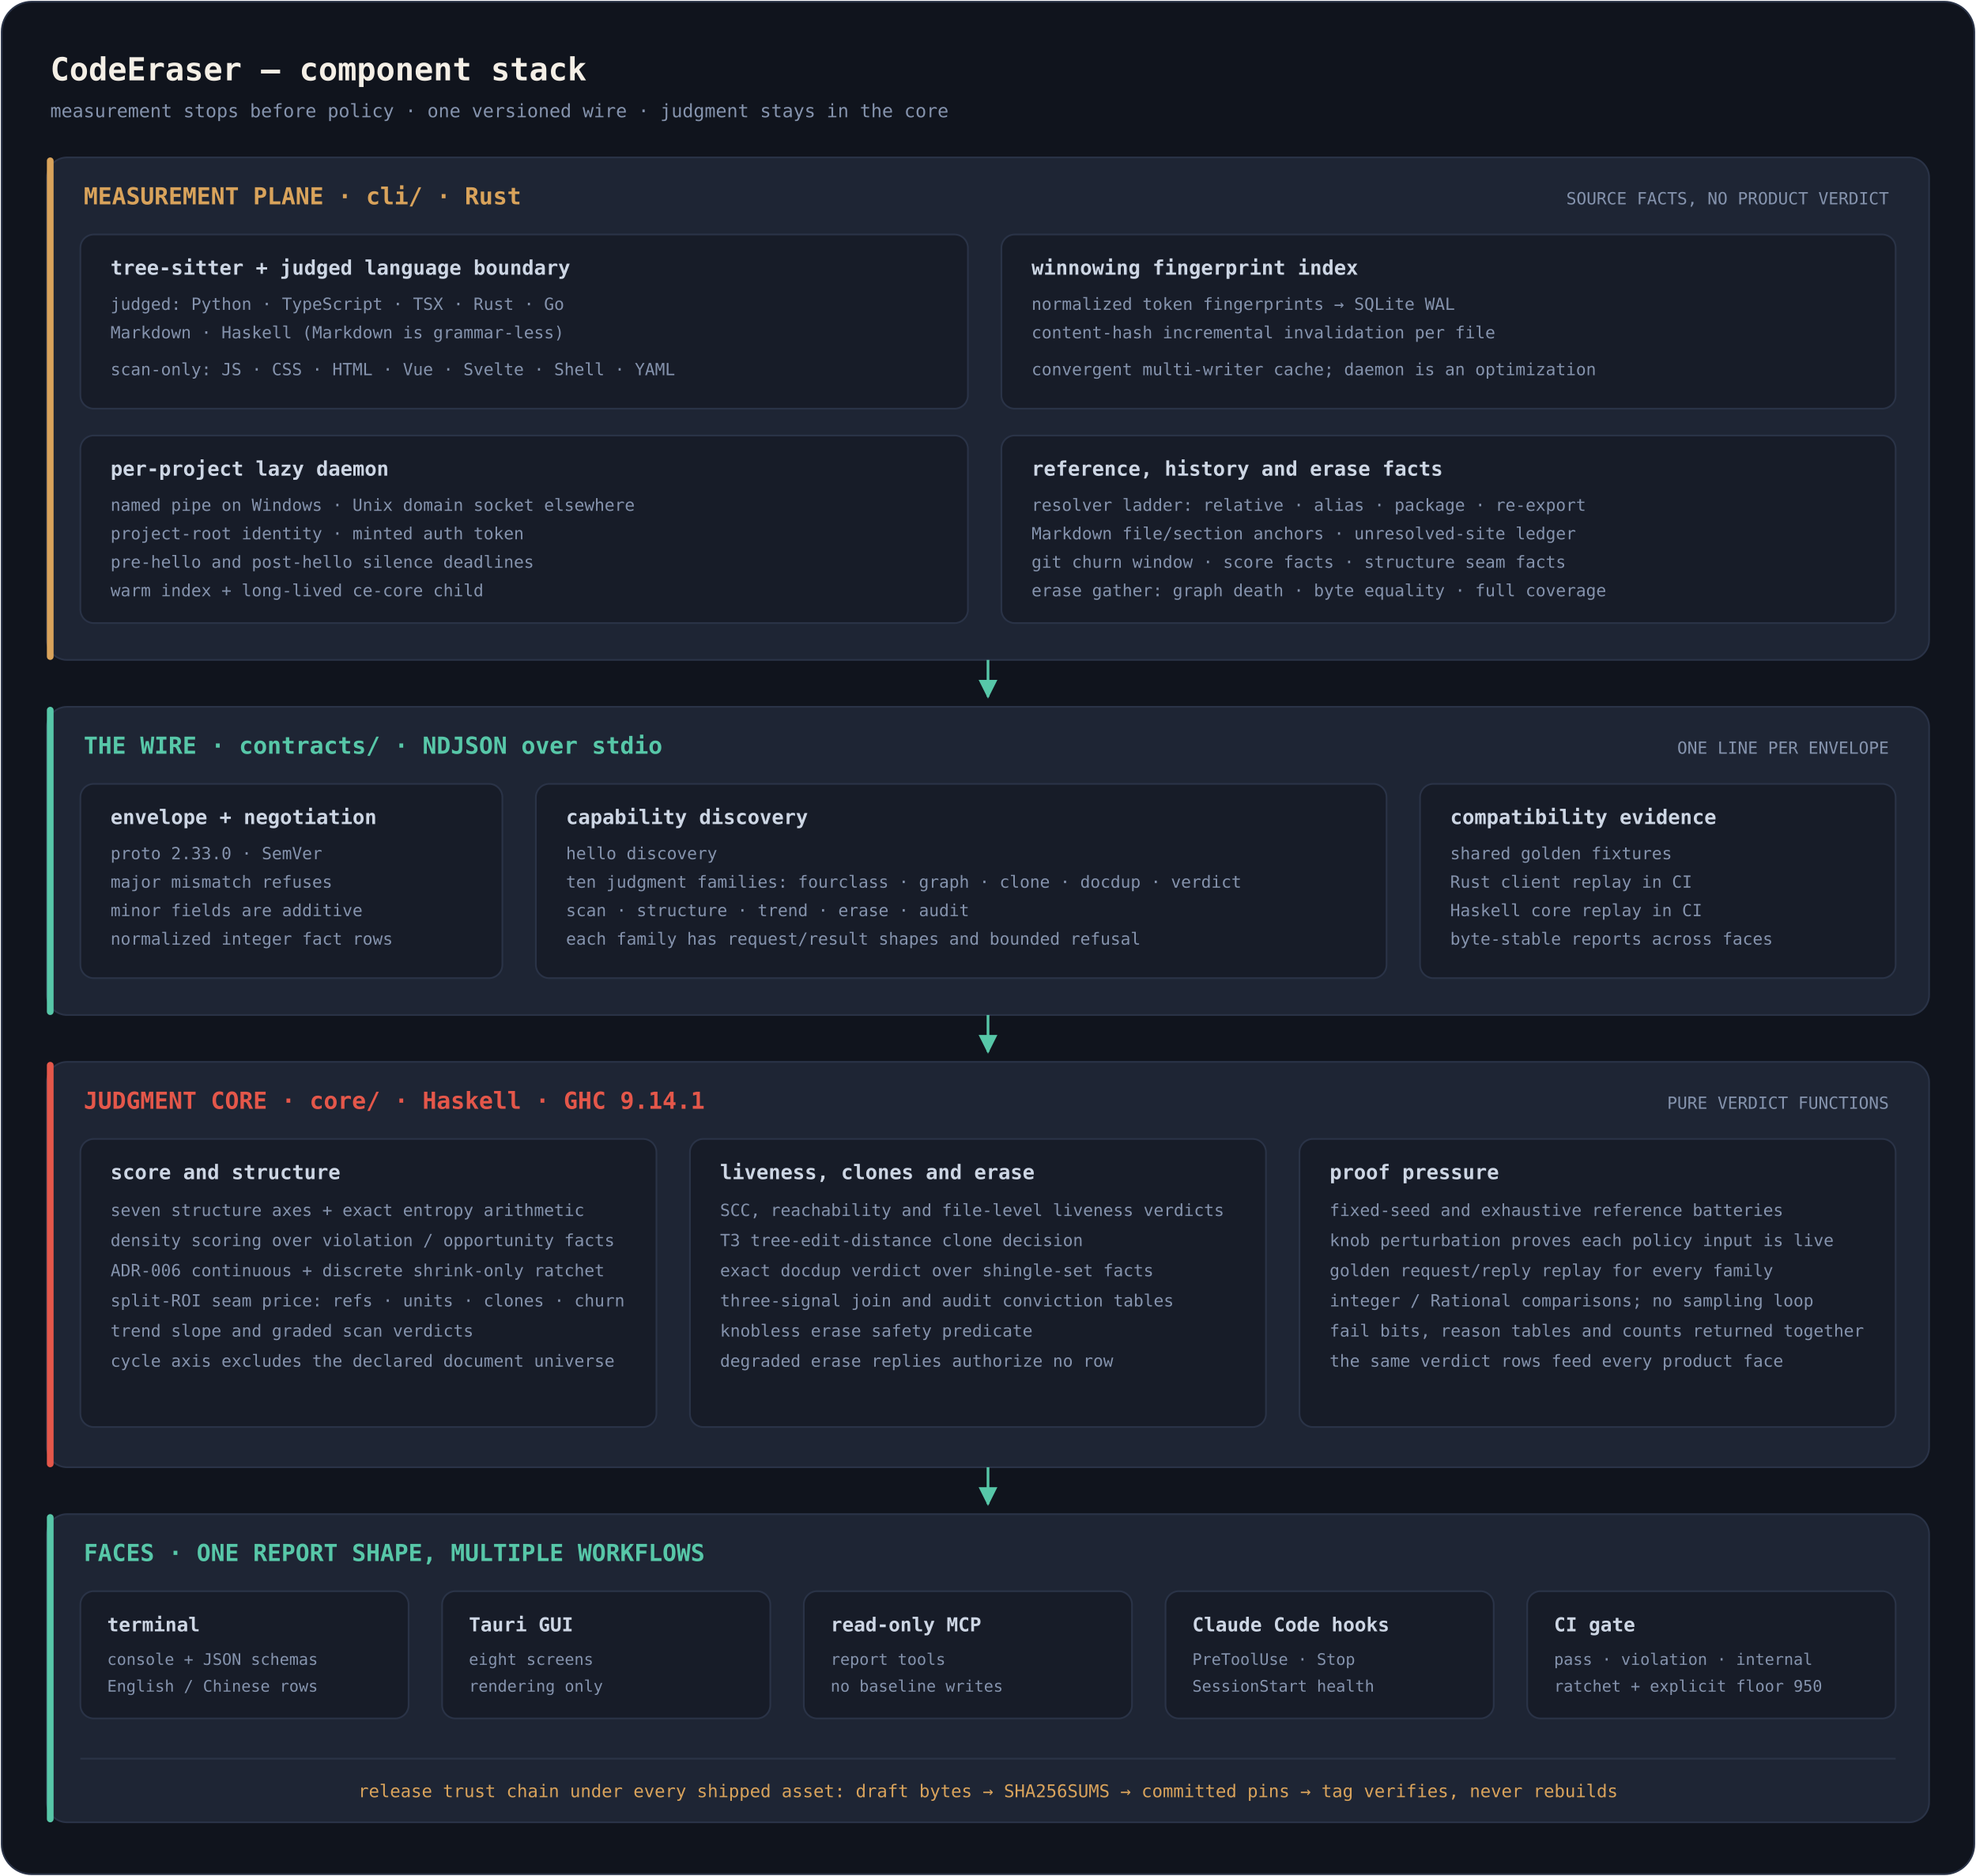
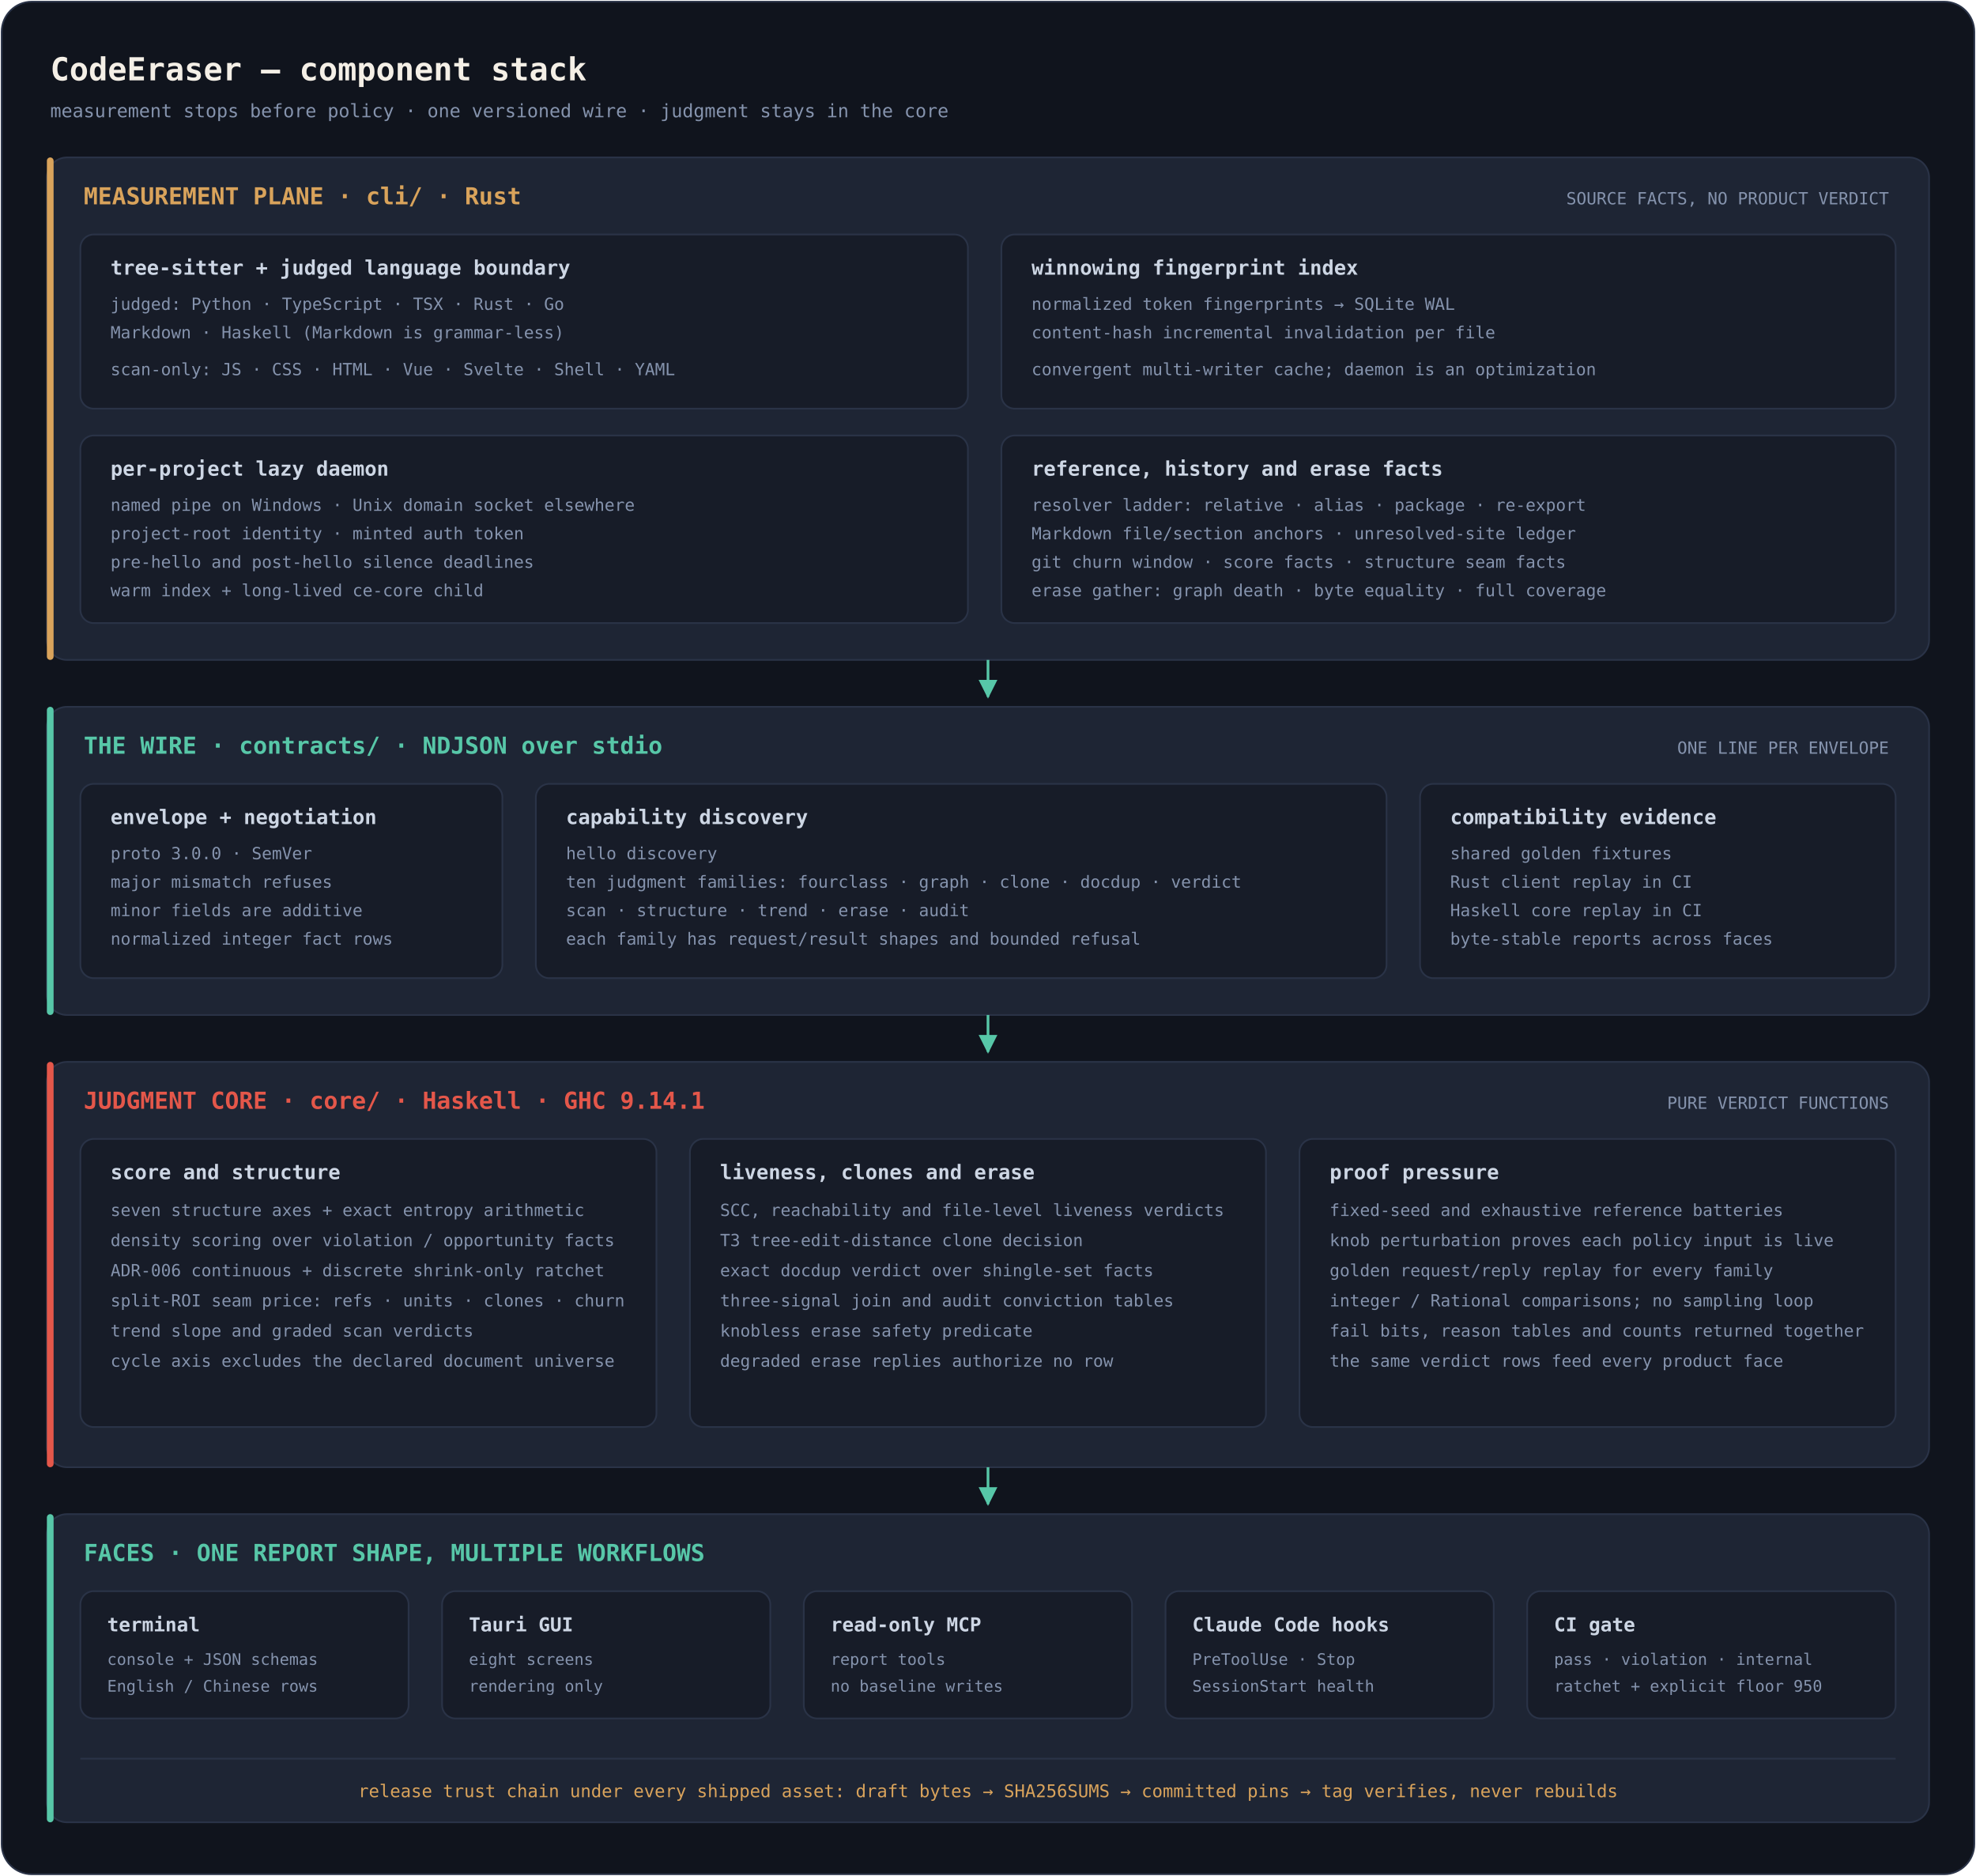
<svg xmlns="http://www.w3.org/2000/svg" viewBox="0 0 1180 1120" role="img" aria-label="CodeEraser stack: Rust measurement, an NDJSON wire, Haskell judgment, product faces, and the release pin chain">
  <defs>
    <marker id="arrow" viewBox="0 0 10 10" refX="9" refY="5" markerWidth="7" markerHeight="7" orient="auto">
      <path d="M0 0 L10 5 L0 10 z" fill="#57c7a8" />
    </marker>
  </defs>
  <rect x="1" y="1" width="1178" height="1118" rx="18" fill="#10141d" stroke="#2a3347" />
  <g font-family="ui-monospace, 'Cascadia Mono', Consolas, 'SF Mono', monospace">
    <text x="30" y="48" font-size="19" font-weight="600" fill="#f4efe6">CodeEraser — component stack</text>
    <text x="30" y="70" font-size="11" fill="#8593ad">measurement stops before policy · one versioned wire · judgment stays in the core</text>
    <g>
      <rect x="28" y="94" width="1124" height="300" rx="12" fill="#1e2534" stroke="#2a3347" />
      <rect x="28" y="94" width="4" height="300" rx="2" fill="#d9a35b" />
      <text x="50" y="122" font-size="14" font-weight="600" fill="#d9a35b">MEASUREMENT PLANE · cli/ · Rust</text>
      <text x="1128" y="122" font-size="10" text-anchor="end" fill="#8593ad">SOURCE FACTS, NO PRODUCT VERDICT</text>
      <g fill="#171c28" stroke="#2a3347">
        <rect x="48" y="140" width="530" height="104" rx="8" />
        <rect x="598" y="140" width="534" height="104" rx="8" />
        <rect x="48" y="260" width="530" height="112" rx="8" />
        <rect x="598" y="260" width="534" height="112" rx="8" />
      </g>
      <g font-size="12" font-weight="600" fill="#cdd6e4">
        <text x="66" y="164">tree-sitter + judged language boundary</text>
        <text x="616" y="164">winnowing fingerprint index</text>
        <text x="66" y="284">per-project lazy daemon</text>
        <text x="616" y="284">reference, history and erase facts</text>
      </g>
      <g font-size="10" fill="#8593ad">
        <text x="66" y="185">judged: Python · TypeScript · TSX · Rust · Go</text>
        <text x="66" y="202">Markdown · Haskell (Markdown is grammar-less)</text>
        <text x="66" y="224">scan-only: JS · CSS · HTML · Vue · Svelte · Shell · YAML</text>
        <text x="616" y="185">normalized token fingerprints → SQLite WAL</text>
        <text x="616" y="202">content-hash incremental invalidation per file</text>
        <text x="616" y="224">convergent multi-writer cache; daemon is an optimization</text>
        <text x="66" y="305">named pipe on Windows · Unix domain socket elsewhere</text>
        <text x="66" y="322">project-root identity · minted auth token</text>
        <text x="66" y="339">pre-hello and post-hello silence deadlines</text>
        <text x="66" y="356">warm index + long-lived ce-core child</text>
        <text x="616" y="305">resolver ladder: relative · alias · package · re-export</text>
        <text x="616" y="322">Markdown file/section anchors · unresolved-site ledger</text>
        <text x="616" y="339">git churn window · score facts · structure seam facts</text>
        <text x="616" y="356">erase gather: graph death · byte equality · full coverage</text>
      </g>
    </g>
    <path d="M590 394 V416" stroke="#57c7a8" stroke-width="1.6" marker-end="url(#arrow)" />
    <g>
      <rect x="28" y="422" width="1124" height="184" rx="12" fill="#1e2534" stroke="#2a3347" />
      <rect x="28" y="422" width="4" height="184" rx="2" fill="#57c7a8" />
      <text x="50" y="450" font-size="14" font-weight="600" fill="#57c7a8">THE WIRE · contracts/ · NDJSON over stdio</text>
      <text x="1128" y="450" font-size="10" text-anchor="end" fill="#8593ad">ONE LINE PER ENVELOPE</text>
      <g fill="#171c28" stroke="#2a3347">
        <rect x="48" y="468" width="252" height="116" rx="8" />
        <rect x="320" y="468" width="508" height="116" rx="8" />
        <rect x="848" y="468" width="284" height="116" rx="8" />
      </g>
      <g font-size="12" font-weight="600" fill="#cdd6e4">
        <text x="66" y="492">envelope + negotiation</text>
        <text x="338" y="492">capability discovery</text>
        <text x="866" y="492">compatibility evidence</text>
      </g>
      <g font-size="10" fill="#8593ad">
-         <text x="66" y="513">proto 2.33.0 · SemVer</text>
+         <text x="66" y="513">proto 3.0.0 · SemVer</text>
        <text x="66" y="530">major mismatch refuses</text>
        <text x="66" y="547">minor fields are additive</text>
        <text x="66" y="564">normalized integer fact rows</text>
        <text x="338" y="513">hello discovery</text>
        <text x="338" y="530">ten judgment families: fourclass · graph · clone · docdup · verdict</text>
        <text x="338" y="547">scan · structure · trend · erase · audit</text>
        <text x="338" y="564">each family has request/result shapes and bounded refusal</text>
        <text x="866" y="513">shared golden fixtures</text>
        <text x="866" y="530">Rust client replay in CI</text>
        <text x="866" y="547">Haskell core replay in CI</text>
        <text x="866" y="564">byte-stable reports across faces</text>
      </g>
    </g>
    <path d="M590 606 V628" stroke="#57c7a8" stroke-width="1.6" marker-end="url(#arrow)" />
    <g>
      <rect x="28" y="634" width="1124" height="242" rx="12" fill="#1e2534" stroke="#2a3347" />
      <rect x="28" y="634" width="4" height="242" rx="2" fill="#e4574a" />
      <text x="50" y="662" font-size="14" font-weight="600" fill="#e4574a">JUDGMENT CORE · core/ · Haskell · GHC 9.14.1</text>
      <text x="1128" y="662" font-size="10" text-anchor="end" fill="#8593ad">PURE VERDICT FUNCTIONS</text>
      <g fill="#171c28" stroke="#2a3347">
        <rect x="48" y="680" width="344" height="172" rx="8" />
        <rect x="412" y="680" width="344" height="172" rx="8" />
        <rect x="776" y="680" width="356" height="172" rx="8" />
      </g>
      <g font-size="12" font-weight="600" fill="#cdd6e4">
        <text x="66" y="704">score and structure</text>
        <text x="430" y="704">liveness, clones and erase</text>
        <text x="794" y="704">proof pressure</text>
      </g>
      <g font-size="10" fill="#8593ad">
        <text x="66" y="726">seven structure axes + exact entropy arithmetic</text>
        <text x="66" y="744">density scoring over violation / opportunity facts</text>
        <text x="66" y="762">ADR-006 continuous + discrete shrink-only ratchet</text>
        <text x="66" y="780">split-ROI seam price: refs · units · clones · churn</text>
        <text x="66" y="798">trend slope and graded scan verdicts</text>
        <text x="66" y="816">cycle axis excludes the declared document universe</text>
        <text x="430" y="726">SCC, reachability and file-level liveness verdicts</text>
        <text x="430" y="744">T3 tree-edit-distance clone decision</text>
        <text x="430" y="762">exact docdup verdict over shingle-set facts</text>
        <text x="430" y="780">three-signal join and audit conviction tables</text>
        <text x="430" y="798">knobless erase safety predicate</text>
        <text x="430" y="816">degraded erase replies authorize no row</text>
        <text x="794" y="726">fixed-seed and exhaustive reference batteries</text>
        <text x="794" y="744">knob perturbation proves each policy input is live</text>
        <text x="794" y="762">golden request/reply replay for every family</text>
        <text x="794" y="780">integer / Rational comparisons; no sampling loop</text>
        <text x="794" y="798">fail bits, reason tables and counts returned together</text>
        <text x="794" y="816">the same verdict rows feed every product face</text>
      </g>
    </g>
    <path d="M590 876 V898" stroke="#57c7a8" stroke-width="1.6" marker-end="url(#arrow)" />
    <g>
      <rect x="28" y="904" width="1124" height="184" rx="12" fill="#1e2534" stroke="#2a3347" />
      <rect x="28" y="904" width="4" height="184" rx="2" fill="#57c7a8" />
      <text x="50" y="932" font-size="14" font-weight="600" fill="#57c7a8">FACES · ONE REPORT SHAPE, MULTIPLE WORKFLOWS</text>
      <g fill="#171c28" stroke="#2a3347">
        <rect x="48" y="950" width="196" height="76" rx="8" />
        <rect x="264" y="950" width="196" height="76" rx="8" />
        <rect x="480" y="950" width="196" height="76" rx="8" />
        <rect x="696" y="950" width="196" height="76" rx="8" />
        <rect x="912" y="950" width="220" height="76" rx="8" />
      </g>
      <g font-size="11.5" font-weight="600" fill="#cdd6e4">
        <text x="64" y="974">terminal</text>
        <text x="280" y="974">Tauri GUI</text>
        <text x="496" y="974">read-only MCP</text>
        <text x="712" y="974">Claude Code hooks</text>
        <text x="928" y="974">CI gate</text>
      </g>
      <g font-size="9.5" fill="#8593ad">
        <text x="64" y="994">console + JSON schemas</text>
        <text x="64" y="1010">English / Chinese rows</text>
        <text x="280" y="994">eight screens</text>
        <text x="280" y="1010">rendering only</text>
        <text x="496" y="994">report tools</text>
        <text x="496" y="1010">no baseline writes</text>
        <text x="712" y="994">PreToolUse · Stop</text>
        <text x="712" y="1010">SessionStart health</text>
        <text x="928" y="994">pass · violation · internal</text>
        <text x="928" y="1010">ratchet + explicit floor 950</text>
      </g>
      <line x1="48" y1="1050" x2="1132" y2="1050" stroke="#2a3347" />
      <text x="590" y="1073" text-anchor="middle" font-size="10.5" fill="#d9a35b">release trust chain under every shipped asset: draft bytes → SHA256SUMS → committed pins → tag verifies, never rebuilds</text>
    </g>
  </g>
</svg>
